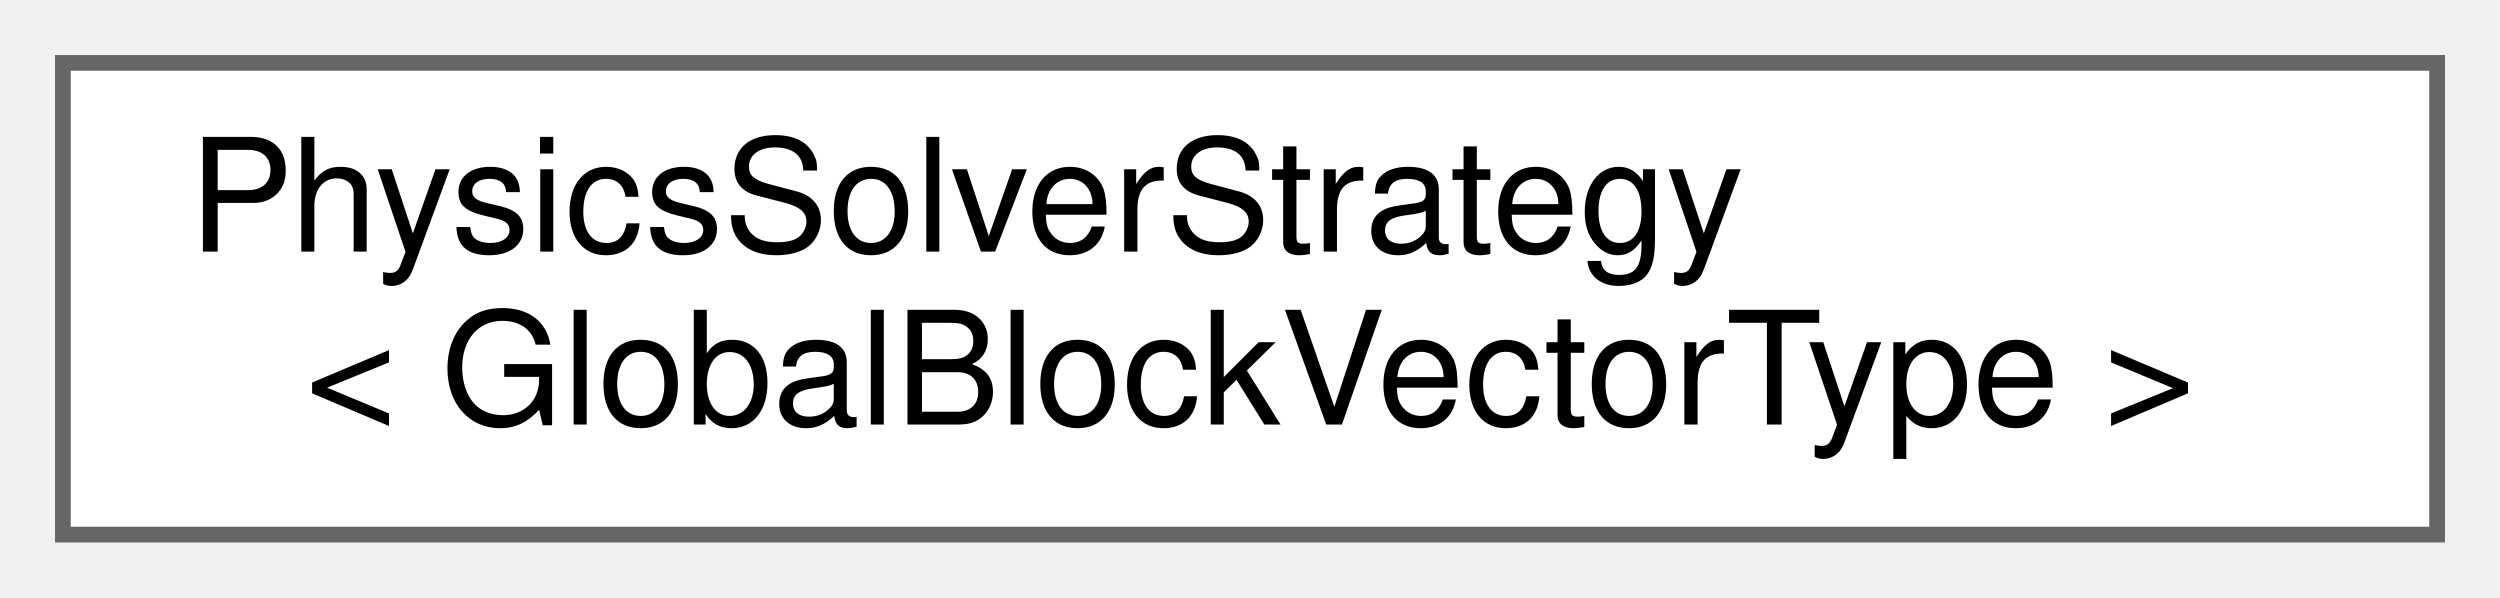
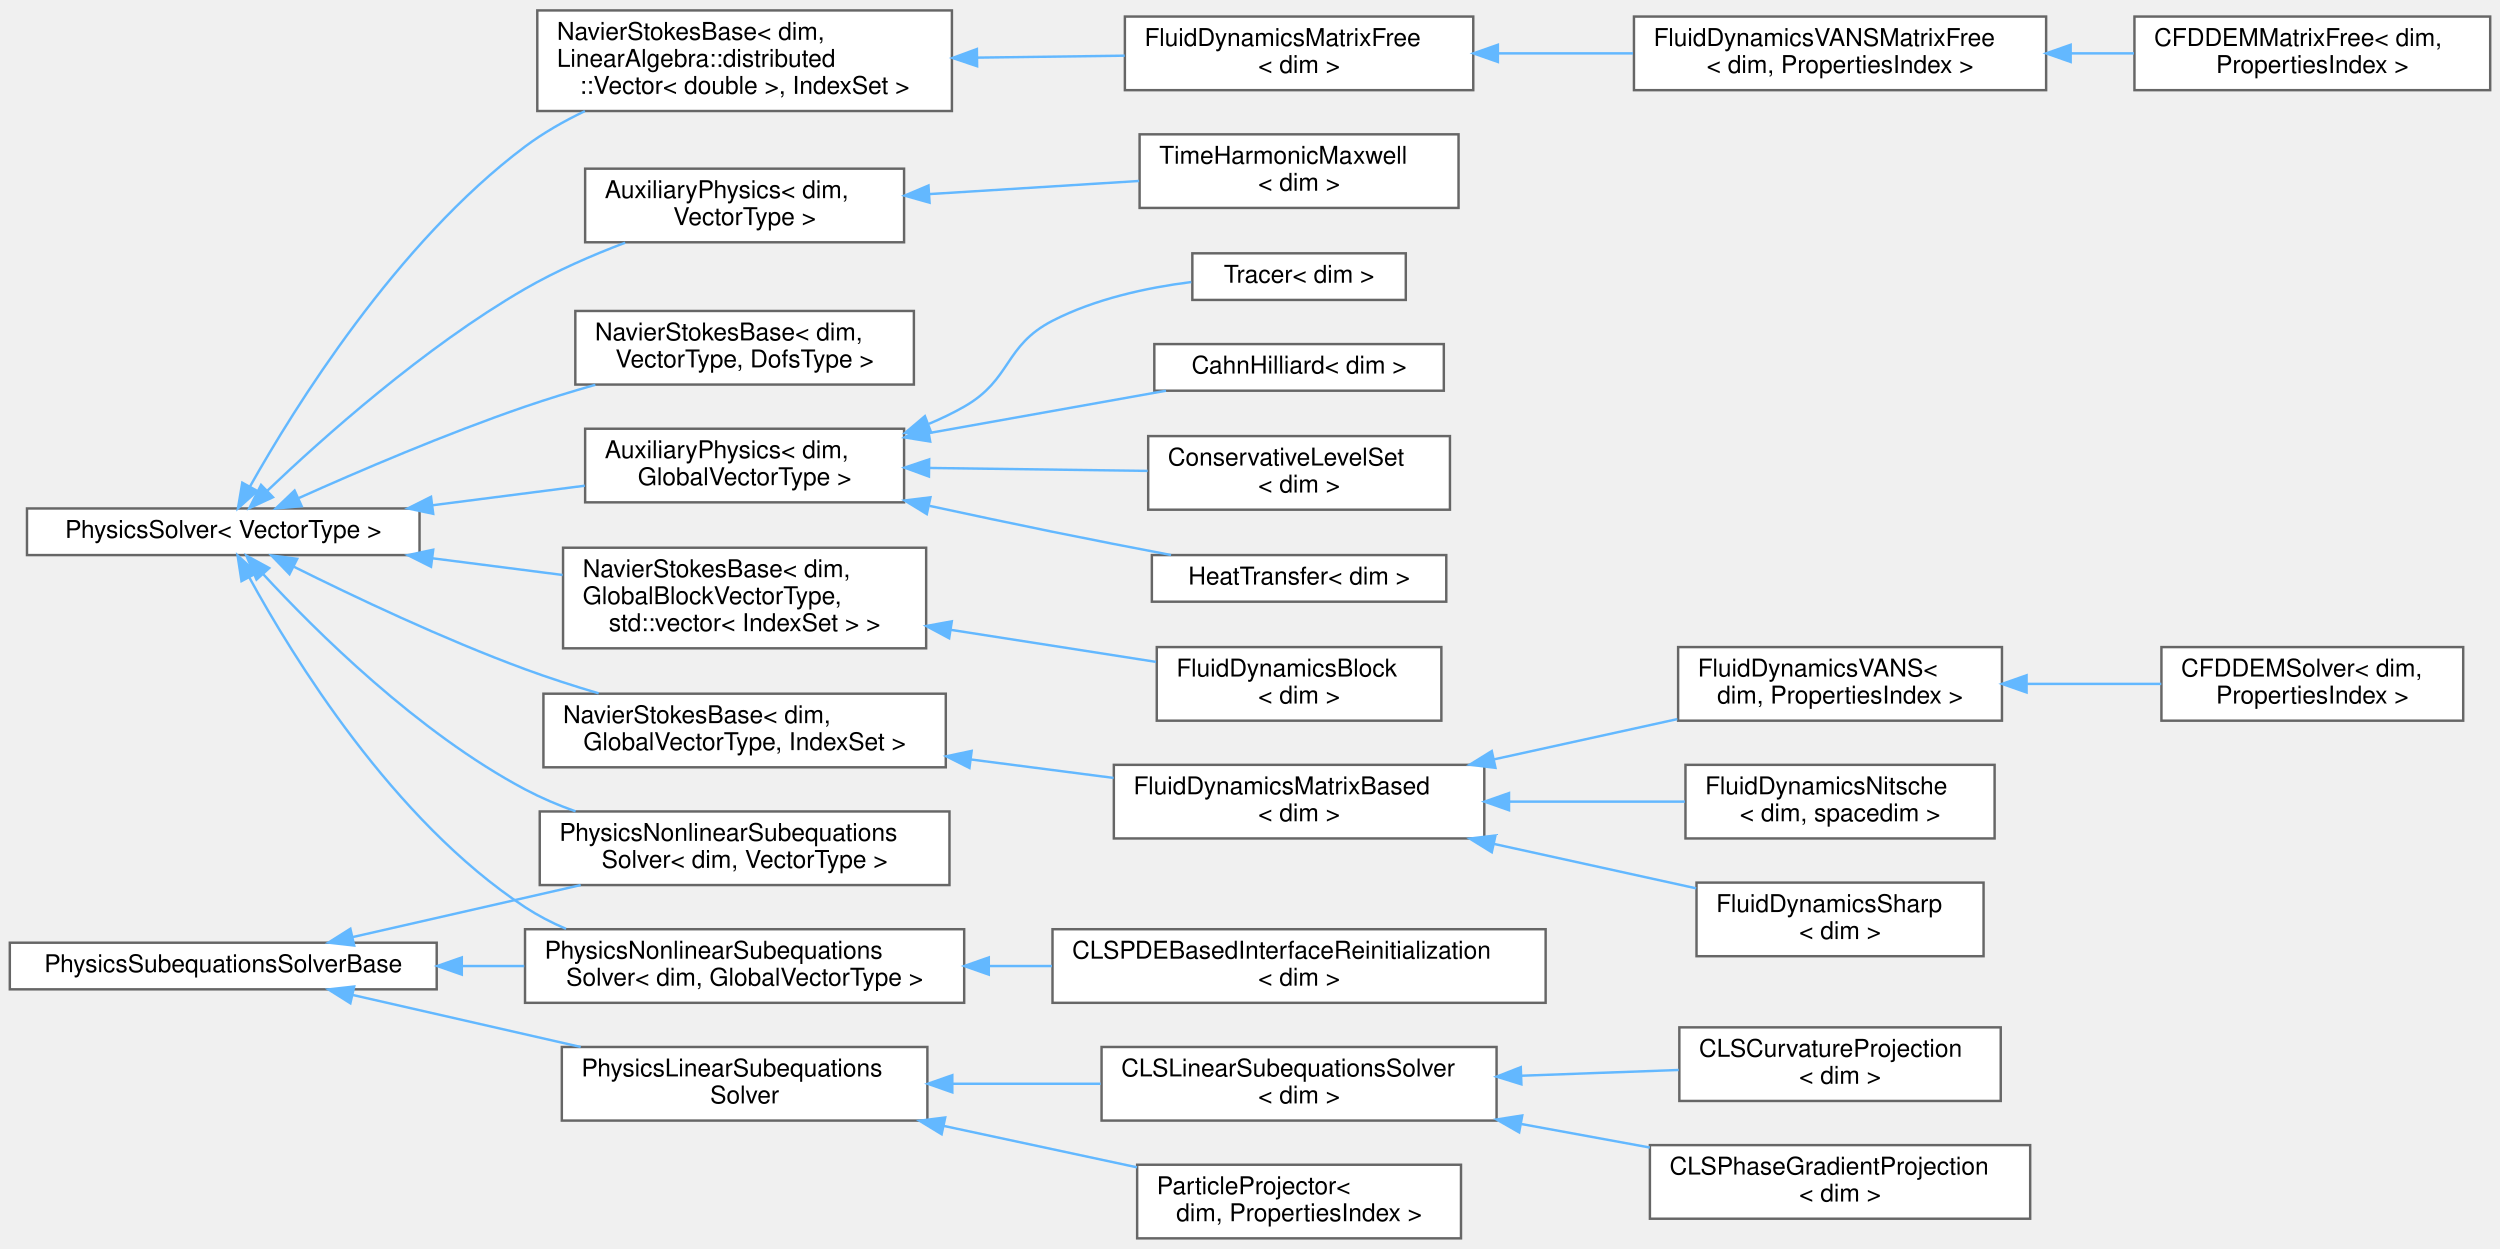
- <svg xmlns="http://www.w3.org/2000/svg" xmlns:xlink="http://www.w3.org/1999/xlink" width="159pt" height="38pt" viewBox="0.00 0.00 159.00 38.00">
-   <g id="graph0" class="graph" transform="scale(1 1) rotate(0) translate(4 34)">
+ <svg xmlns="http://www.w3.org/2000/svg" xmlns:xlink="http://www.w3.org/1999/xlink" width="1019pt" height="509pt" viewBox="0.00 0.00 1019.00 508.50">
+   <g id="graph0" class="graph" transform="scale(1 1) rotate(0) translate(4 504.5)">
    <g id="Node000000" class="node">
      <g id="a_Node000000">
-         <a xlink:href="classPhysicsSolverStrategy.html" target="_top" xlink:title=" ">
-           <polygon fill="white" stroke="#666666" points="151,-30 0,-30 0,0 151,0 151,-30" />
-           <text text-anchor="start" x="8" y="-18" font-family="Helvetica,sans-Serif" font-size="10.00">PhysicsSolverStrategy</text>
-           <text text-anchor="middle" x="75.5" y="-7" font-family="Helvetica,sans-Serif" font-size="10.00">&lt; GlobalBlockVectorType &gt;</text>
+         <a xlink:href="classPhysicsSolver.html" target="_top" xlink:title="Contain all the common elements of a physics solver. It creates the non-linear solver as specified by...">
+           <polygon fill="white" stroke="#666666" points="167,-297.5 7,-297.5 7,-278.5 167,-278.5 167,-297.5" />
+           <text text-anchor="middle" x="87" y="-285.5" font-family="Helvetica,sans-Serif" font-size="10.00">PhysicsSolver&lt; VectorType &gt;</text>
+         </a>
+       </g>
+     </g>
+     <g id="Node000001" class="node">
+       <g id="a_Node000001">
+         <a xlink:href="classAuxiliaryPhysics.html" target="_top" xlink:title=" ">
+           <polygon fill="white" stroke="#666666" points="364.5,-330 234.5,-330 234.5,-300 364.5,-300 364.5,-330" />
+           <text text-anchor="start" x="242.5" y="-318" font-family="Helvetica,sans-Serif" font-size="10.00">AuxiliaryPhysics&lt; dim,</text>
+           <text text-anchor="middle" x="299.5" y="-307" font-family="Helvetica,sans-Serif" font-size="10.00"> GlobalVectorType &gt;</text>
+         </a>
+       </g>
+     </g>
+     <g id="edge218_Node000000_Node000001" class="edge">
+       <g id="a_edge218_Node000000_Node000001">
+         <a xlink:title=" ">
+           <path fill="none" stroke="#63b8ff" d="M172.27,-298.81C192.97,-301.46 214.81,-304.26 234.38,-306.78" />
+           <polygon fill="#63b8ff" stroke="#63b8ff" points="172.58,-295.32 162.21,-297.52 171.69,-302.26 172.58,-295.32" />
+         </a>
+       </g>
+     </g>
+     <g id="Node000006" class="node">
+       <g id="a_Node000006">
+         <a xlink:href="classNavierStokesBase.html" target="_top" xlink:title=" ">
+           <polygon fill="white" stroke="#666666" points="373.5,-281.5 225.5,-281.5 225.5,-240.5 373.5,-240.5 373.5,-281.5" />
+           <text text-anchor="start" x="233.5" y="-269.5" font-family="Helvetica,sans-Serif" font-size="10.00">NavierStokesBase&lt; dim,</text>
+           <text text-anchor="start" x="233.5" y="-258.5" font-family="Helvetica,sans-Serif" font-size="10.00"> GlobalBlockVectorType,</text>
+           <text text-anchor="middle" x="299.5" y="-247.5" font-family="Helvetica,sans-Serif" font-size="10.00"> std::vector&lt; IndexSet &gt; &gt;</text>
+         </a>
+       </g>
+     </g>
+     <g id="edge223_Node000000_Node000006" class="edge">
+       <g id="a_edge223_Node000000_Node000006">
+         <a xlink:title=" ">
+           <path fill="none" stroke="#63b8ff" d="M172.42,-277.17C189.93,-274.93 208.24,-272.58 225.31,-270.39" />
+           <polygon fill="#63b8ff" stroke="#63b8ff" points="171.69,-273.74 162.21,-278.48 172.58,-280.68 171.69,-273.74" />
+         </a>
+       </g>
+     </g>
+     <g id="Node000008" class="node">
+       <g id="a_Node000008">
+         <a xlink:href="classNavierStokesBase.html" target="_top" xlink:title=" ">
+           <polygon fill="white" stroke="#666666" points="381.5,-222 217.5,-222 217.5,-192 381.5,-192 381.5,-222" />
+           <text text-anchor="start" x="225.5" y="-210" font-family="Helvetica,sans-Serif" font-size="10.00">NavierStokesBase&lt; dim,</text>
+           <text text-anchor="middle" x="299.5" y="-199" font-family="Helvetica,sans-Serif" font-size="10.00"> GlobalVectorType, IndexSet &gt;</text>
+         </a>
+       </g>
+     </g>
+     <g id="edge225_Node000000_Node000008" class="edge">
+       <g id="a_edge225_Node000000_Node000008">
+         <a xlink:title=" ">
+           <path fill="none" stroke="#63b8ff" d="M115.66,-273.81C140.06,-261.65 176.79,-244.23 210,-232 219.59,-228.47 229.91,-225.14 240.01,-222.14" />
+           <polygon fill="#63b8ff" stroke="#63b8ff" points="114,-270.72 106.64,-278.34 117.14,-276.98 114,-270.72" />
+         </a>
+       </g>
+     </g>
+     <g id="Node000014" class="node">
+       <g id="a_Node000014">
+         <a xlink:href="classNavierStokesBase.html" target="_top" xlink:title=" ">
+           <polygon fill="white" stroke="#666666" points="384,-500.5 215,-500.5 215,-459.5 384,-459.5 384,-500.5" />
+           <text text-anchor="start" x="223" y="-488.5" font-family="Helvetica,sans-Serif" font-size="10.00">NavierStokesBase&lt; dim,</text>
+           <text text-anchor="start" x="223" y="-477.5" font-family="Helvetica,sans-Serif" font-size="10.00"> LinearAlgebra::distributed</text>
+           <text text-anchor="middle" x="299.5" y="-466.5" font-family="Helvetica,sans-Serif" font-size="10.00">::Vector&lt; double &gt;, IndexSet &gt;</text>
+         </a>
+       </g>
+     </g>
+     <g id="edge231_Node000000_Node000014" class="edge">
+       <g id="a_edge231_Node000000_Node000014">
+         <a xlink:title=" ">
+           <path fill="none" stroke="#63b8ff" d="M97.85,-306.38C116,-338.65 157.69,-405.78 210,-445 217.4,-450.55 225.8,-455.35 234.41,-459.46" />
+           <polygon fill="#63b8ff" stroke="#63b8ff" points="100.88,-304.63 92.99,-297.56 94.75,-308 100.88,-304.63" />
+         </a>
+       </g>
+     </g>
+     <g id="Node000018" class="node">
+       <g id="a_Node000018">
+         <a xlink:href="classPhysicsNonlinearSubequationsSolver.html" target="_top" xlink:title=" ">
+           <polygon fill="white" stroke="#666666" points="389,-126 210,-126 210,-96 389,-96 389,-126" />
+           <text text-anchor="start" x="218" y="-114" font-family="Helvetica,sans-Serif" font-size="10.00">PhysicsNonlinearSubequations</text>
+           <text text-anchor="middle" x="299.5" y="-103" font-family="Helvetica,sans-Serif" font-size="10.00">Solver&lt; dim, GlobalVectorType &gt;</text>
+         </a>
+       </g>
+     </g>
+     <g id="edge235_Node000000_Node000018" class="edge">
+       <g id="a_edge235_Node000000_Node000018">
+         <a xlink:title=" ">
+           <path fill="none" stroke="#63b8ff" d="M97.55,-269.5C115.24,-237.13 156.22,-170.33 210,-135 215.19,-131.59 220.85,-128.66 226.72,-126.15" />
+           <polygon fill="#63b8ff" stroke="#63b8ff" points="94.44,-267.89 92.83,-278.36 100.62,-271.19 94.44,-267.89" />
+         </a>
+       </g>
+     </g>
+     <g id="Node000027" class="node">
+       <g id="a_Node000027">
+         <a xlink:href="classAuxiliaryPhysics.html" target="_top" xlink:title=" ">
+           <polygon fill="white" stroke="#666666" points="364.5,-436 234.5,-436 234.5,-406 364.5,-406 364.5,-436" />
+           <text text-anchor="start" x="242.5" y="-424" font-family="Helvetica,sans-Serif" font-size="10.00">AuxiliaryPhysics&lt; dim,</text>
+           <text text-anchor="middle" x="299.5" y="-413" font-family="Helvetica,sans-Serif" font-size="10.00"> VectorType &gt;</text>
+         </a>
+       </g>
+     </g>
+     <g id="edge237_Node000000_Node000027" class="edge">
+       <g id="a_edge237_Node000000_Node000027">
+         <a xlink:title=" ">
+           <path fill="none" stroke="#63b8ff" d="M105.01,-304.77C127.47,-326.19 168.99,-363.29 210,-387 222.68,-394.33 237.24,-400.68 250.84,-405.83" />
+           <polygon fill="#63b8ff" stroke="#63b8ff" points="107.26,-302.08 97.64,-297.65 102.4,-307.11 107.26,-302.08" />
+         </a>
+       </g>
+     </g>
+     <g id="Node000029" class="node">
+       <g id="a_Node000029">
+         <a xlink:href="classNavierStokesBase.html" target="_top" xlink:title=" ">
+           <polygon fill="white" stroke="#666666" points="368.5,-378 230.5,-378 230.5,-348 368.5,-348 368.5,-378" />
+           <text text-anchor="start" x="238.5" y="-366" font-family="Helvetica,sans-Serif" font-size="10.00">NavierStokesBase&lt; dim,</text>
+           <text text-anchor="middle" x="299.5" y="-355" font-family="Helvetica,sans-Serif" font-size="10.00"> VectorType, DofsType &gt;</text>
+         </a>
+       </g>
+     </g>
+     <g id="edge239_Node000000_Node000029" class="edge">
+       <g id="a_edge239_Node000000_Node000029">
+         <a xlink:title=" ">
+           <path fill="none" stroke="#63b8ff" d="M117.83,-301.76C142.27,-312.73 177.94,-328 210,-339 219.19,-342.15 229.02,-345.16 238.67,-347.92" />
+           <polygon fill="#63b8ff" stroke="#63b8ff" points="118.96,-298.43 108.4,-297.5 116.07,-304.81 118.96,-298.43" />
+         </a>
+       </g>
+     </g>
+     <g id="Node000026" class="node">
+       <g id="a_Node000026">
+         <a xlink:href="classPhysicsNonlinearSubequationsSolver.html" target="_top" xlink:title="Non-linear subequations solved inside a physics (or auxiliary physics) that are not part of the main ...">
+           <polygon fill="white" stroke="#666666" points="383,-174 216,-174 216,-144 383,-144 383,-174" />
+           <text text-anchor="start" x="224" y="-162" font-family="Helvetica,sans-Serif" font-size="10.00">PhysicsNonlinearSubequations</text>
+           <text text-anchor="middle" x="299.5" y="-151" font-family="Helvetica,sans-Serif" font-size="10.00">Solver&lt; dim, VectorType &gt;</text>
+         </a>
+       </g>
+     </g>
+     <g id="edge240_Node000000_Node000026" class="edge">
+       <g id="a_edge240_Node000000_Node000026">
+         <a xlink:title=" ">
+           <path fill="none" stroke="#63b8ff" d="M103.16,-270.84C124.66,-247.56 166.28,-206.19 210,-183 216.47,-179.57 223.47,-176.59 230.6,-174.03" />
+           <polygon fill="#63b8ff" stroke="#63b8ff" points="100.55,-268.51 96.42,-278.27 105.73,-273.21 100.55,-268.51" />
+         </a>
+       </g>
+     </g>
+     <g id="Node000002" class="node">
+       <g id="a_Node000002">
+         <a xlink:href="classCahnHilliard.html" target="_top" xlink:title=" ">
+           <polygon fill="white" stroke="#666666" points="584.5,-364.5 466.5,-364.5 466.5,-345.5 584.5,-345.5 584.5,-364.5" />
+           <text text-anchor="middle" x="525.5" y="-352.5" font-family="Helvetica,sans-Serif" font-size="10.00">CahnHilliard&lt; dim &gt;</text>
+         </a>
+       </g>
+     </g>
+     <g id="edge219_Node000001_Node000002" class="edge">
+       <g id="a_edge219_Node000001_Node000002">
+         <a xlink:title=" ">
+           <path fill="none" stroke="#63b8ff" d="M374.76,-328.26C406.33,-333.9 442.42,-340.34 471.26,-345.49" />
+           <polygon fill="#63b8ff" stroke="#63b8ff" points="375.15,-324.77 364.69,-326.46 373.92,-331.67 375.15,-324.77" />
+         </a>
+       </g>
+     </g>
+     <g id="Node000003" class="node">
+       <g id="a_Node000003">
+         <a xlink:href="classConservativeLevelSet.html" target="_top" xlink:title=" ">
+           <polygon fill="white" stroke="#666666" points="587,-327 464,-327 464,-297 587,-297 587,-327" />
+           <text text-anchor="start" x="472" y="-315" font-family="Helvetica,sans-Serif" font-size="10.00">ConservativeLevelSet</text>
+           <text text-anchor="middle" x="525.5" y="-304" font-family="Helvetica,sans-Serif" font-size="10.00">&lt; dim &gt;</text>
+         </a>
+       </g>
+     </g>
+     <g id="edge220_Node000001_Node000003" class="edge">
+       <g id="a_edge220_Node000001_Node000003">
+         <a xlink:title=" ">
+           <path fill="none" stroke="#63b8ff" d="M374.74,-314.01C403.63,-313.62 436.32,-313.18 463.77,-312.81" />
+           <polygon fill="#63b8ff" stroke="#63b8ff" points="374.64,-310.51 364.69,-314.14 374.74,-317.51 374.64,-310.51" />
+         </a>
+       </g>
+     </g>
+     <g id="Node000004" class="node">
+       <g id="a_Node000004">
+         <a xlink:href="classHeatTransfer.html" target="_top" xlink:title="Implementation of heat transfer as an auxiliary physics. The heat equation is weakly coupled to the v...">
+           <polygon fill="white" stroke="#666666" points="585.5,-278.5 465.5,-278.5 465.5,-259.5 585.5,-259.5 585.5,-278.5" />
+           <text text-anchor="middle" x="525.5" y="-266.5" font-family="Helvetica,sans-Serif" font-size="10.00">HeatTransfer&lt; dim &gt;</text>
+         </a>
+       </g>
+     </g>
+     <g id="edge221_Node000001_Node000004" class="edge">
+       <g id="a_edge221_Node000001_Node000004">
+         <a xlink:title=" ">
+           <path fill="none" stroke="#63b8ff" d="M374.86,-298.56C391.36,-295 408.76,-291.31 425,-288 440.68,-284.8 457.79,-281.48 473.32,-278.52" />
+           <polygon fill="#63b8ff" stroke="#63b8ff" points="373.77,-295.21 364.73,-300.75 375.25,-302.05 373.77,-295.21" />
+         </a>
+       </g>
+     </g>
+     <g id="Node000005" class="node">
+       <g id="a_Node000005">
+         <a xlink:href="classTracer.html" target="_top" xlink:title=" ">
+           <polygon fill="white" stroke="#666666" points="569,-401.5 482,-401.5 482,-382.5 569,-382.5 569,-401.5" />
+           <text text-anchor="middle" x="525.5" y="-389.5" font-family="Helvetica,sans-Serif" font-size="10.00">Tracer&lt; dim &gt;</text>
+         </a>
+       </g>
+     </g>
+     <g id="edge222_Node000001_Node000005" class="edge">
+       <g id="a_edge222_Node000001_Node000005">
+         <a xlink:title=" ">
+           <path fill="none" stroke="#63b8ff" d="M374.62,-332C379.61,-334.08 384.45,-336.41 389,-339 408.39,-350.05 405.16,-363.79 425,-374 442.33,-382.91 463.33,-387.48 481.57,-389.8" />
+           <polygon fill="#63b8ff" stroke="#63b8ff" points="375.49,-328.59 364.9,-328.3 372.99,-335.13 375.49,-328.59" />
+         </a>
+       </g>
+     </g>
+     <g id="Node000007" class="node">
+       <g id="a_Node000007">
+         <a xlink:href="classFluidDynamicsBlock.html" target="_top" xlink:title=" ">
+           <polygon fill="white" stroke="#666666" points="583.5,-241 467.5,-241 467.5,-211 583.5,-211 583.5,-241" />
+           <text text-anchor="start" x="475.5" y="-229" font-family="Helvetica,sans-Serif" font-size="10.00">FluidDynamicsBlock</text>
+           <text text-anchor="middle" x="525.5" y="-218" font-family="Helvetica,sans-Serif" font-size="10.00">&lt; dim &gt;</text>
+         </a>
+       </g>
+     </g>
+     <g id="edge224_Node000006_Node000007" class="edge">
+       <g id="a_edge224_Node000006_Node000007">
+         <a xlink:title=" ">
+           <path fill="none" stroke="#63b8ff" d="M383.65,-248.01C411.45,-243.66 441.8,-238.92 467.18,-234.96" />
+           <polygon fill="#63b8ff" stroke="#63b8ff" points="382.88,-244.59 373.54,-249.59 383.96,-251.5 382.88,-244.59" />
+         </a>
+       </g>
+     </g>
+     <g id="Node000009" class="node">
+       <g id="a_Node000009">
+         <a xlink:href="classFluidDynamicsMatrixBased.html" target="_top" xlink:title="A solver class for the Navier-Stokes equation using GLS stabilization.">
+           <polygon fill="white" stroke="#666666" points="601,-193 450,-193 450,-163 601,-163 601,-193" />
+           <text text-anchor="start" x="458" y="-181" font-family="Helvetica,sans-Serif" font-size="10.00">FluidDynamicsMatrixBased</text>
+           <text text-anchor="middle" x="525.5" y="-170" font-family="Helvetica,sans-Serif" font-size="10.00">&lt; dim &gt;</text>
+         </a>
+       </g>
+     </g>
+     <g id="edge226_Node000008_Node000009" class="edge">
+       <g id="a_edge226_Node000008_Node000009">
+         <a xlink:title=" ">
+           <path fill="none" stroke="#63b8ff" d="M391.71,-195.19C411.07,-192.69 431.27,-190.07 449.92,-187.66" />
+           <polygon fill="#63b8ff" stroke="#63b8ff" points="391.15,-191.73 381.69,-196.49 392.05,-198.68 391.15,-191.73" />
+         </a>
+       </g>
+     </g>
+     <g id="Node000010" class="node">
+       <g id="a_Node000010">
+         <a xlink:href="classFluidDynamicsNitsche.html" target="_top" xlink:title=" ">
+           <polygon fill="white" stroke="#666666" points="809,-193 683,-193 683,-163 809,-163 809,-193" />
+           <text text-anchor="start" x="691" y="-181" font-family="Helvetica,sans-Serif" font-size="10.00">FluidDynamicsNitsche</text>
+           <text text-anchor="middle" x="746" y="-170" font-family="Helvetica,sans-Serif" font-size="10.00">&lt; dim, spacedim &gt;</text>
+         </a>
+       </g>
+     </g>
+     <g id="edge227_Node000009_Node000010" class="edge">
+       <g id="a_edge227_Node000009_Node000010">
+         <a xlink:title=" ">
+           <path fill="none" stroke="#63b8ff" d="M611.18,-178C635.01,-178 660.48,-178 682.74,-178" />
+           <polygon fill="#63b8ff" stroke="#63b8ff" points="611.08,-174.5 601.08,-178 611.08,-181.5 611.08,-174.5" />
+         </a>
+       </g>
+     </g>
+     <g id="Node000011" class="node">
+       <g id="a_Node000011">
+         <a xlink:href="classFluidDynamicsSharp.html" target="_top" xlink:title=" ">
+           <polygon fill="white" stroke="#666666" points="804.5,-145 687.5,-145 687.5,-115 804.5,-115 804.5,-145" />
+           <text text-anchor="start" x="695.5" y="-133" font-family="Helvetica,sans-Serif" font-size="10.00">FluidDynamicsSharp</text>
+           <text text-anchor="middle" x="746" y="-122" font-family="Helvetica,sans-Serif" font-size="10.00">&lt; dim &gt;</text>
+         </a>
+       </g>
+     </g>
+     <g id="edge228_Node000009_Node000011" class="edge">
+       <g id="a_edge228_Node000009_Node000011">
+         <a xlink:title=" ">
+           <path fill="none" stroke="#63b8ff" d="M604.92,-160.77C632.14,-154.79 662.13,-148.21 687.36,-142.66" />
+           <polygon fill="#63b8ff" stroke="#63b8ff" points="604.05,-157.38 595.04,-162.94 605.55,-164.22 604.05,-157.38" />
+         </a>
+       </g>
+     </g>
+     <g id="Node000012" class="node">
+       <g id="a_Node000012">
+         <a xlink:href="classFluidDynamicsVANS.html" target="_top" xlink:title="Solver class for Volume-Averaged Navier-Stokes (VANS) equations with GLS stabilization.">
+           <polygon fill="white" stroke="#666666" points="812,-241 680,-241 680,-211 812,-211 812,-241" />
+           <text text-anchor="start" x="688" y="-229" font-family="Helvetica,sans-Serif" font-size="10.00">FluidDynamicsVANS&lt;</text>
+           <text text-anchor="middle" x="746" y="-218" font-family="Helvetica,sans-Serif" font-size="10.00"> dim, PropertiesIndex &gt;</text>
+         </a>
+       </g>
+     </g>
+     <g id="edge229_Node000009_Node000012" class="edge">
+       <g id="a_edge229_Node000009_Node000012">
+         <a xlink:title=" ">
+           <path fill="none" stroke="#63b8ff" d="M605.01,-195.25C629.49,-200.63 656.22,-206.5 679.69,-211.65" />
+           <polygon fill="#63b8ff" stroke="#63b8ff" points="605.55,-191.78 595.04,-193.06 604.05,-198.62 605.55,-191.78" />
+         </a>
+       </g>
+     </g>
+     <g id="Node000013" class="node">
+       <g id="a_Node000013">
+         <a xlink:href="classCFDDEMSolver.html" target="_top" xlink:title="Solver class for coupled Computational Fluid Dynamics and Discrete Element Method (CFD-DEM) simulatio...">
+           <polygon fill="white" stroke="#666666" points="1000,-241 877,-241 877,-211 1000,-211 1000,-241" />
+           <text text-anchor="start" x="885" y="-229" font-family="Helvetica,sans-Serif" font-size="10.00">CFDDEMSolver&lt; dim,</text>
+           <text text-anchor="middle" x="938.5" y="-218" font-family="Helvetica,sans-Serif" font-size="10.00"> PropertiesIndex &gt;</text>
+         </a>
+       </g>
+     </g>
+     <g id="edge230_Node000012_Node000013" class="edge">
+       <g id="a_edge230_Node000012_Node000013">
+         <a xlink:title=" ">
+           <path fill="none" stroke="#63b8ff" d="M822.27,-226C840.41,-226 859.57,-226 876.94,-226" />
+           <polygon fill="#63b8ff" stroke="#63b8ff" points="822.03,-222.5 812.03,-226 822.03,-229.5 822.03,-222.5" />
+         </a>
+       </g>
+     </g>
+     <g id="Node000015" class="node">
+       <g id="a_Node000015">
+         <a xlink:href="classFluidDynamicsMatrixFree.html" target="_top" xlink:title="A solver for the incompressible Navier-Stokes equations implemented in a matrix-free fashion.">
+           <polygon fill="white" stroke="#666666" points="596.5,-498 454.5,-498 454.5,-468 596.5,-468 596.5,-498" />
+           <text text-anchor="start" x="462.5" y="-486" font-family="Helvetica,sans-Serif" font-size="10.00">FluidDynamicsMatrixFree</text>
+           <text text-anchor="middle" x="525.5" y="-475" font-family="Helvetica,sans-Serif" font-size="10.00">&lt; dim &gt;</text>
+         </a>
+       </g>
+     </g>
+     <g id="edge232_Node000014_Node000015" class="edge">
+       <g id="a_edge232_Node000014_Node000015">
+         <a xlink:title=" ">
+           <path fill="none" stroke="#63b8ff" d="M394.34,-481.26C414.47,-481.53 435.39,-481.81 454.43,-482.06" />
+           <polygon fill="#63b8ff" stroke="#63b8ff" points="394.27,-477.76 384.23,-481.12 394.18,-484.76 394.27,-477.76" />
+         </a>
+       </g>
+     </g>
+     <g id="Node000016" class="node">
+       <g id="a_Node000016">
+         <a xlink:href="classFluidDynamicsVANSMatrixFree.html" target="_top" xlink:title="A solver for the Volume-Averaged incompressible Navier-Stokes equations implemented in a matrix-free ...">
+           <polygon fill="white" stroke="#666666" points="830,-498 662,-498 662,-468 830,-468 830,-498" />
+           <text text-anchor="start" x="670" y="-486" font-family="Helvetica,sans-Serif" font-size="10.00">FluidDynamicsVANSMatrixFree</text>
+           <text text-anchor="middle" x="746" y="-475" font-family="Helvetica,sans-Serif" font-size="10.00">&lt; dim, PropertiesIndex &gt;</text>
+         </a>
+       </g>
+     </g>
+     <g id="edge233_Node000015_Node000016" class="edge">
+       <g id="a_edge233_Node000015_Node000016">
+         <a xlink:title=" ">
+           <path fill="none" stroke="#63b8ff" d="M606.64,-483C624.55,-483 643.59,-483 661.62,-483" />
+           <polygon fill="#63b8ff" stroke="#63b8ff" points="606.54,-479.5 596.54,-483 606.54,-486.5 606.54,-479.5" />
+         </a>
+       </g>
+     </g>
+     <g id="Node000017" class="node">
+       <g id="a_Node000017">
+         <a xlink:href="classCFDDEMMatrixFree.html" target="_top" xlink:title="Solver class for coupled Computational Fluid Dynamics and Discrete Element Method (CFD-DEM) simulatio...">
+           <polygon fill="white" stroke="#666666" points="1011,-498 866,-498 866,-468 1011,-468 1011,-498" />
+           <text text-anchor="start" x="874" y="-486" font-family="Helvetica,sans-Serif" font-size="10.00">CFDDEMMatrixFree&lt; dim,</text>
+           <text text-anchor="middle" x="938.5" y="-475" font-family="Helvetica,sans-Serif" font-size="10.00"> PropertiesIndex &gt;</text>
+         </a>
+       </g>
+     </g>
+     <g id="edge234_Node000016_Node000017" class="edge">
+       <g id="a_edge234_Node000016_Node000017">
+         <a xlink:title=" ">
+           <path fill="none" stroke="#63b8ff" d="M840.11,-483C848.75,-483 857.41,-483 865.81,-483" />
+           <polygon fill="#63b8ff" stroke="#63b8ff" points="840,-479.5 830,-483 840,-486.5 840,-479.5" />
+         </a>
+       </g>
+     </g>
+     <g id="Node000019" class="node">
+       <g id="a_Node000019">
+         <a xlink:href="classCLSPDEBasedInterfaceReinitialization.html" target="_top" xlink:title="CLS PDE-based reinitialization solver.">
+           <polygon fill="white" stroke="#666666" points="626,-126 425,-126 425,-96 626,-96 626,-126" />
+           <text text-anchor="start" x="433" y="-114" font-family="Helvetica,sans-Serif" font-size="10.00">CLSPDEBasedInterfaceReinitialization</text>
+           <text text-anchor="middle" x="525.5" y="-103" font-family="Helvetica,sans-Serif" font-size="10.00">&lt; dim &gt;</text>
+         </a>
+       </g>
+     </g>
+     <g id="edge236_Node000018_Node000019" class="edge">
+       <g id="a_edge236_Node000018_Node000019">
+         <a xlink:title=" ">
+           <path fill="none" stroke="#63b8ff" d="M399.29,-111C407.75,-111 416.31,-111 424.78,-111" />
+           <polygon fill="#63b8ff" stroke="#63b8ff" points="399.03,-107.5 389.03,-111 399.03,-114.5 399.03,-107.5" />
+         </a>
+       </g>
+     </g>
+     <g id="Node000028" class="node">
+       <g id="a_Node000028">
+         <a xlink:href="classTimeHarmonicMaxwell.html" target="_top" xlink:title=" ">
+           <polygon fill="white" stroke="#666666" points="590.5,-450 460.5,-450 460.5,-420 590.5,-420 590.5,-450" />
+           <text text-anchor="start" x="468.5" y="-438" font-family="Helvetica,sans-Serif" font-size="10.00">TimeHarmonicMaxwell</text>
+           <text text-anchor="middle" x="525.5" y="-427" font-family="Helvetica,sans-Serif" font-size="10.00">&lt; dim &gt;</text>
+         </a>
+       </g>
+     </g>
+     <g id="edge238_Node000027_Node000028" class="edge">
+       <g id="a_edge238_Node000027_Node000028">
+         <a xlink:title=" ">
+           <path fill="none" stroke="#63b8ff" d="M374.72,-425.64C402.41,-427.37 433.59,-429.32 460.3,-430.99" />
+           <polygon fill="#63b8ff" stroke="#63b8ff" points="374.89,-422.14 364.69,-425.01 374.45,-429.13 374.89,-422.14" />
+         </a>
+       </g>
+     </g>
+     <g id="Node000020" class="node">
+       <g id="a_Node000020">
+         <a xlink:href="classPhysicsSubequationsSolverBase.html" target="_top" xlink:title="Base class to solve subequations solved inside a physics (or auxiliary physics) that are not part of ...">
+           <polygon fill="white" stroke="#666666" points="174,-120.5 0,-120.5 0,-101.5 174,-101.5 174,-120.5" />
+           <text text-anchor="middle" x="87" y="-108.5" font-family="Helvetica,sans-Serif" font-size="10.00">PhysicsSubequationsSolverBase</text>
+         </a>
+       </g>
+     </g>
+     <g id="edge241_Node000020_Node000018" class="edge">
+       <g id="a_edge241_Node000020_Node000018">
+         <a xlink:title=" ">
+           <path fill="none" stroke="#63b8ff" d="M184.43,-111C192.85,-111 201.33,-111 209.68,-111" />
+           <polygon fill="#63b8ff" stroke="#63b8ff" points="184.23,-107.5 174.23,-111 184.23,-114.5 184.23,-107.5" />
+         </a>
+       </g>
+     </g>
+     <g id="edge247_Node000020_Node000026" class="edge">
+       <g id="a_edge247_Node000020_Node000026">
+         <a xlink:title=" ">
+           <path fill="none" stroke="#63b8ff" d="M139.83,-122.82C167.86,-129.21 202.77,-137.17 232.7,-144" />
+           <polygon fill="#63b8ff" stroke="#63b8ff" points="140.37,-119.35 129.84,-120.54 138.81,-126.18 140.37,-119.35" />
+         </a>
+       </g>
+     </g>
+     <g id="Node000021" class="node">
+       <g id="a_Node000021">
+         <a xlink:href="classPhysicsLinearSubequationsSolver.html" target="_top" xlink:title="Linear subequations solved inside a physics (or auxiliary physics) that are not part of the main set ...">
+           <polygon fill="white" stroke="#666666" points="374,-78 225,-78 225,-48 374,-48 374,-78" />
+           <text text-anchor="start" x="233" y="-66" font-family="Helvetica,sans-Serif" font-size="10.00">PhysicsLinearSubequations</text>
+           <text text-anchor="middle" x="299.5" y="-55" font-family="Helvetica,sans-Serif" font-size="10.00">Solver</text>
+         </a>
+       </g>
+     </g>
+     <g id="edge242_Node000020_Node000021" class="edge">
+       <g id="a_edge242_Node000020_Node000021">
+         <a xlink:title=" ">
+           <path fill="none" stroke="#63b8ff" d="M139.83,-99.18C167.86,-92.79 202.77,-84.83 232.7,-78" />
+           <polygon fill="#63b8ff" stroke="#63b8ff" points="138.81,-95.82 129.84,-101.46 140.37,-102.65 138.81,-95.82" />
+         </a>
+       </g>
+     </g>
+     <g id="Node000022" class="node">
+       <g id="a_Node000022">
+         <a xlink:href="classCLSLinearSubequationsSolver.html" target="_top" xlink:title="Generalized solver for CLS linear subequations.">
+           <polygon fill="white" stroke="#666666" points="606,-78 445,-78 445,-48 606,-48 606,-78" />
+           <text text-anchor="start" x="453" y="-66" font-family="Helvetica,sans-Serif" font-size="10.00">CLSLinearSubequationsSolver</text>
+           <text text-anchor="middle" x="525.5" y="-55" font-family="Helvetica,sans-Serif" font-size="10.00">&lt; dim &gt;</text>
+         </a>
+       </g>
+     </g>
+     <g id="edge243_Node000021_Node000022" class="edge">
+       <g id="a_edge243_Node000021_Node000022">
+         <a xlink:title=" ">
+           <path fill="none" stroke="#63b8ff" d="M384.35,-63C404.08,-63 425.07,-63 444.62,-63" />
+           <polygon fill="#63b8ff" stroke="#63b8ff" points="384.16,-59.5 374.16,-63 384.16,-66.5 384.16,-59.5" />
+         </a>
+       </g>
+     </g>
+     <g id="Node000025" class="node">
+       <g id="a_Node000025">
+         <a xlink:href="classParticleProjector.html" target="_top" xlink:title="Particle information projection. This class manages the calculation of the projection of the particle...">
+           <polygon fill="white" stroke="#666666" points="591.5,-30 459.5,-30 459.5,0 591.5,0 591.5,-30" />
+           <text text-anchor="start" x="467.5" y="-18" font-family="Helvetica,sans-Serif" font-size="10.00">ParticleProjector&lt;</text>
+           <text text-anchor="middle" x="525.5" y="-7" font-family="Helvetica,sans-Serif" font-size="10.00"> dim, PropertiesIndex &gt;</text>
+         </a>
+       </g>
+     </g>
+     <g id="edge246_Node000021_Node000025" class="edge">
+       <g id="a_edge246_Node000021_Node000025">
+         <a xlink:title=" ">
+           <path fill="none" stroke="#63b8ff" d="M380.54,-45.85C406.42,-40.3 434.79,-34.22 459.44,-28.94" />
+           <polygon fill="#63b8ff" stroke="#63b8ff" points="379.81,-42.43 370.76,-47.94 381.27,-49.27 379.81,-42.43" />
+         </a>
+       </g>
+     </g>
+     <g id="Node000023" class="node">
+       <g id="a_Node000023">
+         <a xlink:href="classCLSCurvatureProjection.html" target="_top" xlink:title="CLS curvature L2 projection solver.">
+           <polygon fill="white" stroke="#666666" points="811.5,-86 680.5,-86 680.5,-56 811.5,-56 811.5,-86" />
+           <text text-anchor="start" x="688.5" y="-74" font-family="Helvetica,sans-Serif" font-size="10.00">CLSCurvatureProjection</text>
+           <text text-anchor="middle" x="746" y="-63" font-family="Helvetica,sans-Serif" font-size="10.00">&lt; dim &gt;</text>
+         </a>
+       </g>
+     </g>
+     <g id="edge244_Node000022_Node000023" class="edge">
+       <g id="a_edge244_Node000022_Node000023">
+         <a xlink:title=" ">
+           <path fill="none" stroke="#63b8ff" d="M616.12,-66.28C637.6,-67.07 660.14,-67.89 680.25,-68.63" />
+           <polygon fill="#63b8ff" stroke="#63b8ff" points="616.12,-62.78 606,-65.91 615.87,-69.77 616.12,-62.78" />
+         </a>
+       </g>
+     </g>
+     <g id="Node000024" class="node">
+       <g id="a_Node000024">
+         <a xlink:href="classCLSPhaseGradientProjection.html" target="_top" xlink:title="CLS phase indicator gradient L2 projection solver.">
+           <polygon fill="white" stroke="#666666" points="823.5,-38 668.5,-38 668.5,-8 823.5,-8 823.5,-38" />
+           <text text-anchor="start" x="676.5" y="-26" font-family="Helvetica,sans-Serif" font-size="10.00">CLSPhaseGradientProjection</text>
+           <text text-anchor="middle" x="746" y="-15" font-family="Helvetica,sans-Serif" font-size="10.00">&lt; dim &gt;</text>
+         </a>
+       </g>
+     </g>
+     <g id="edge245_Node000022_Node000024" class="edge">
+       <g id="a_edge245_Node000022_Node000024">
+         <a xlink:title=" ">
+           <path fill="none" stroke="#63b8ff" d="M616.14,-46.59C633.51,-43.41 651.57,-40.1 668.48,-37.01" />
+           <polygon fill="#63b8ff" stroke="#63b8ff" points="615.21,-43.2 606,-48.45 616.47,-50.09 615.21,-43.2" />
        </a>
      </g>
    </g>
  </g>
</svg>
